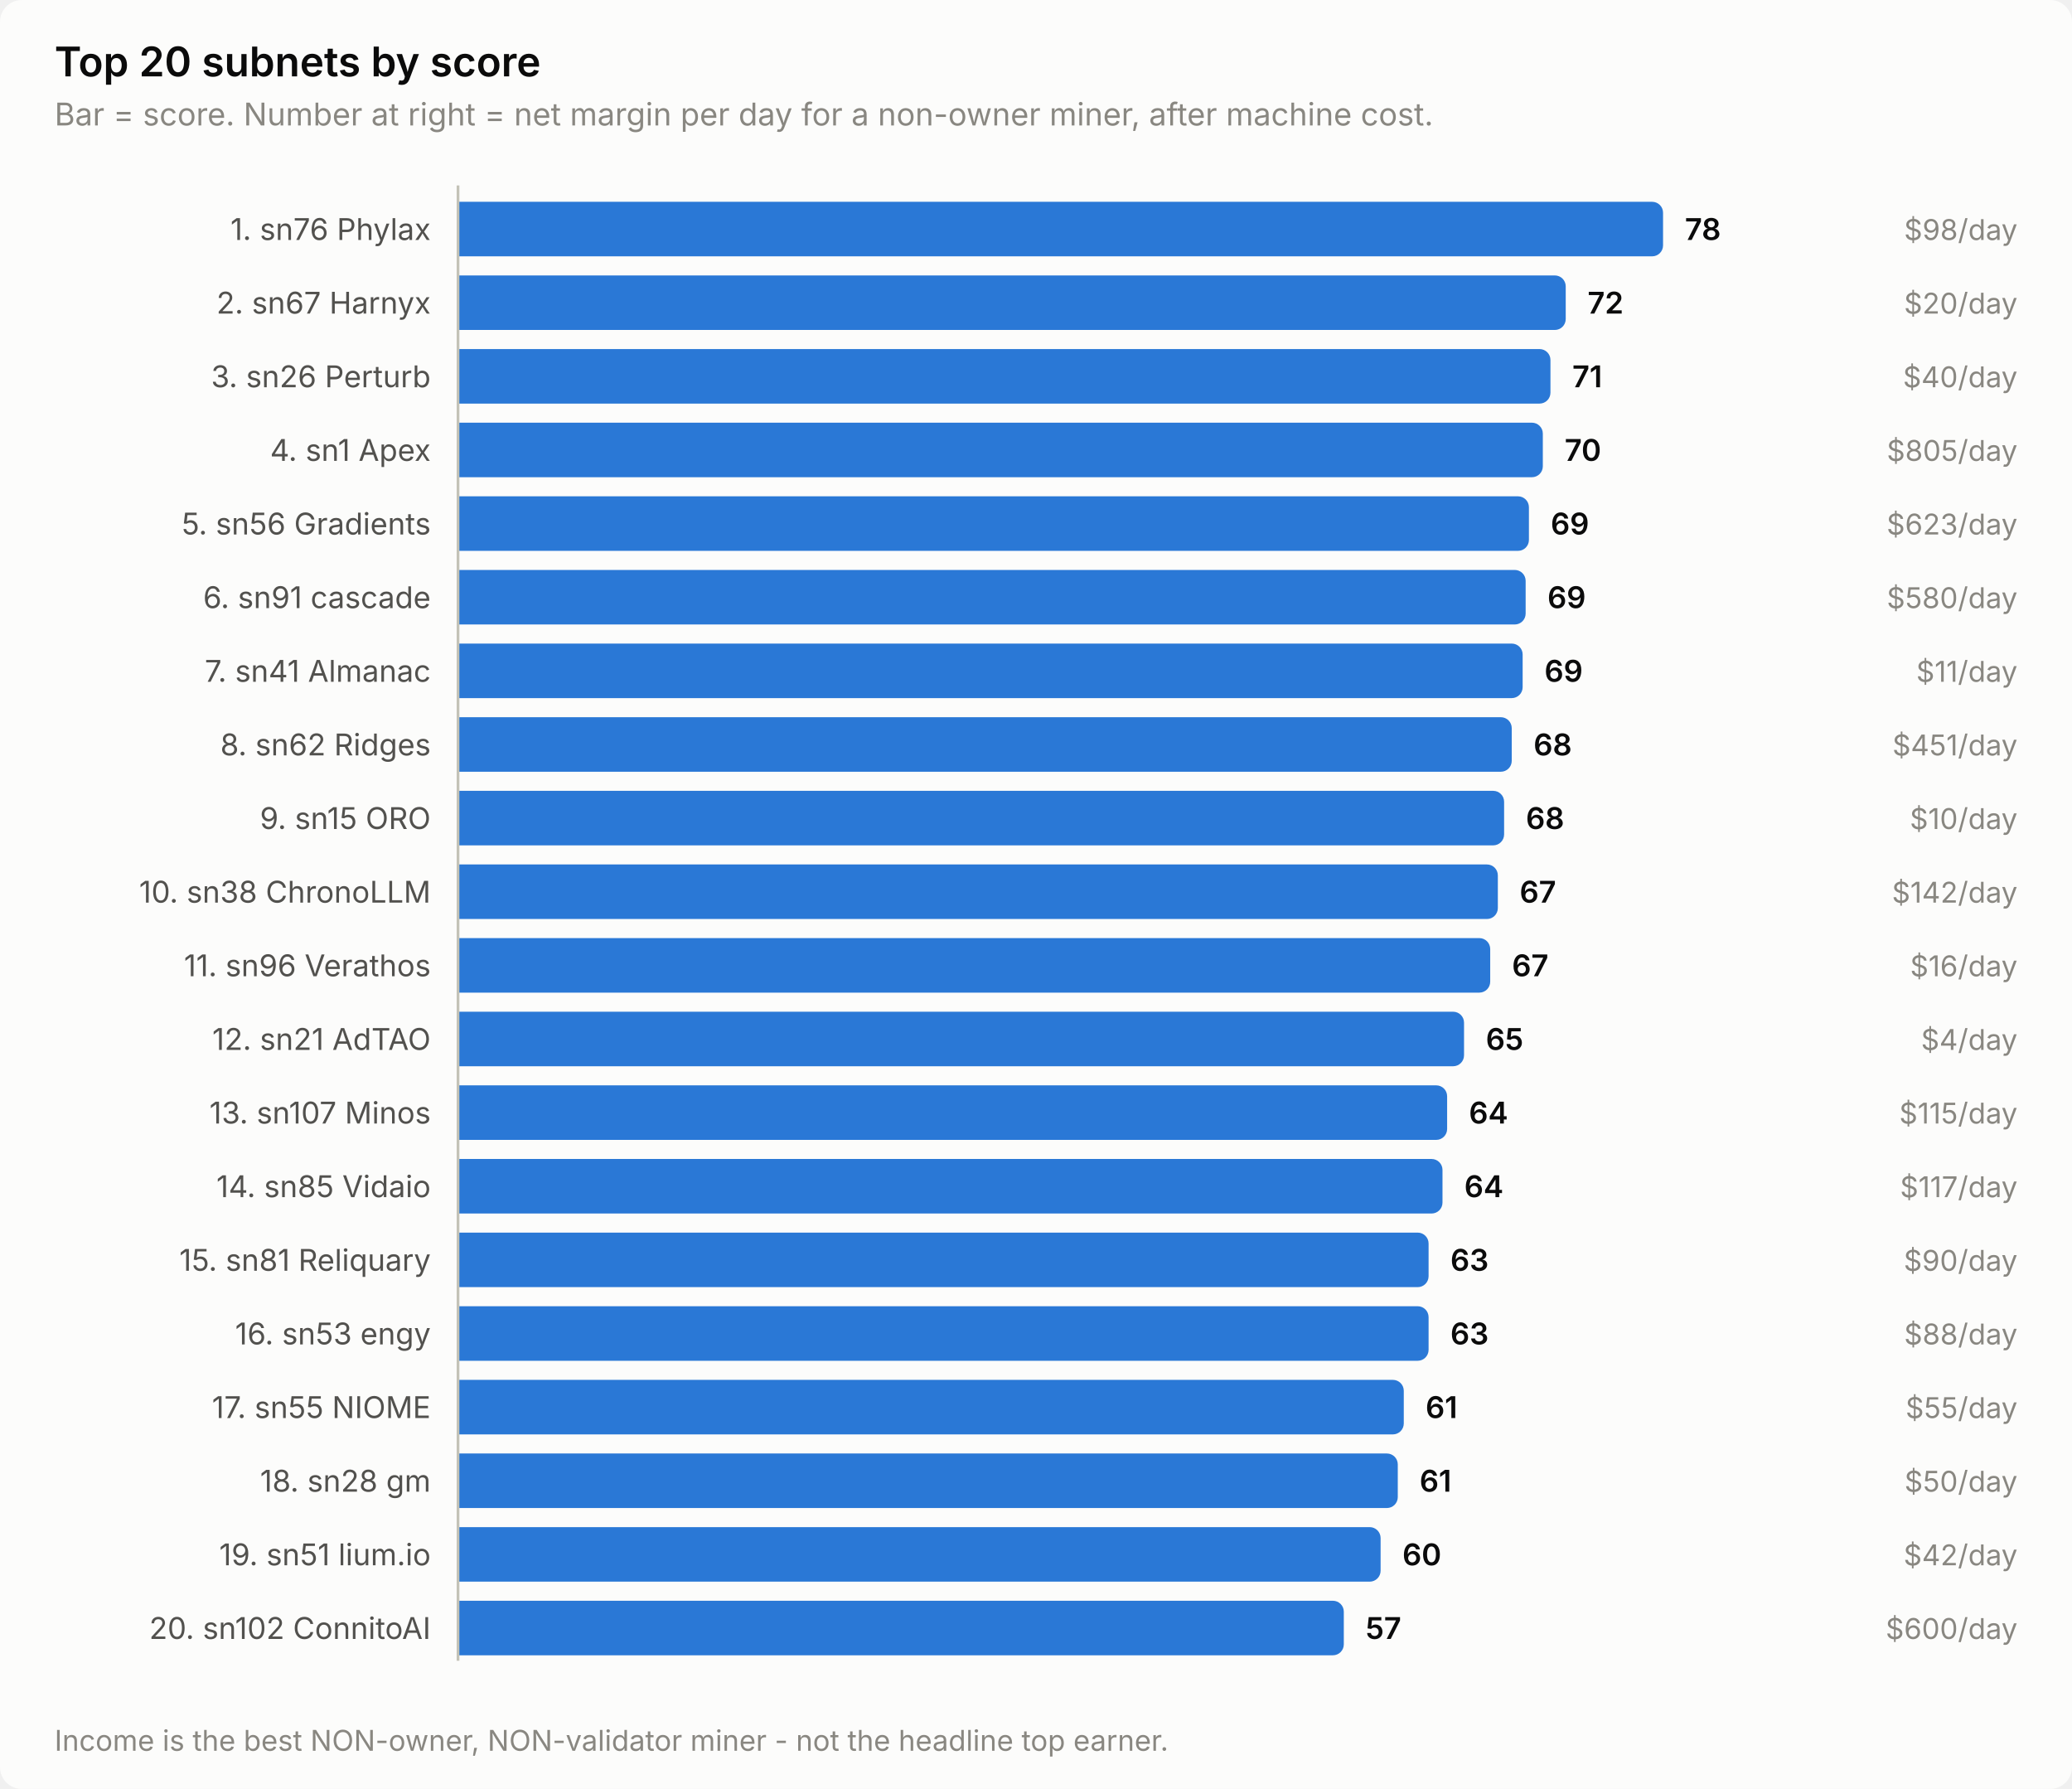
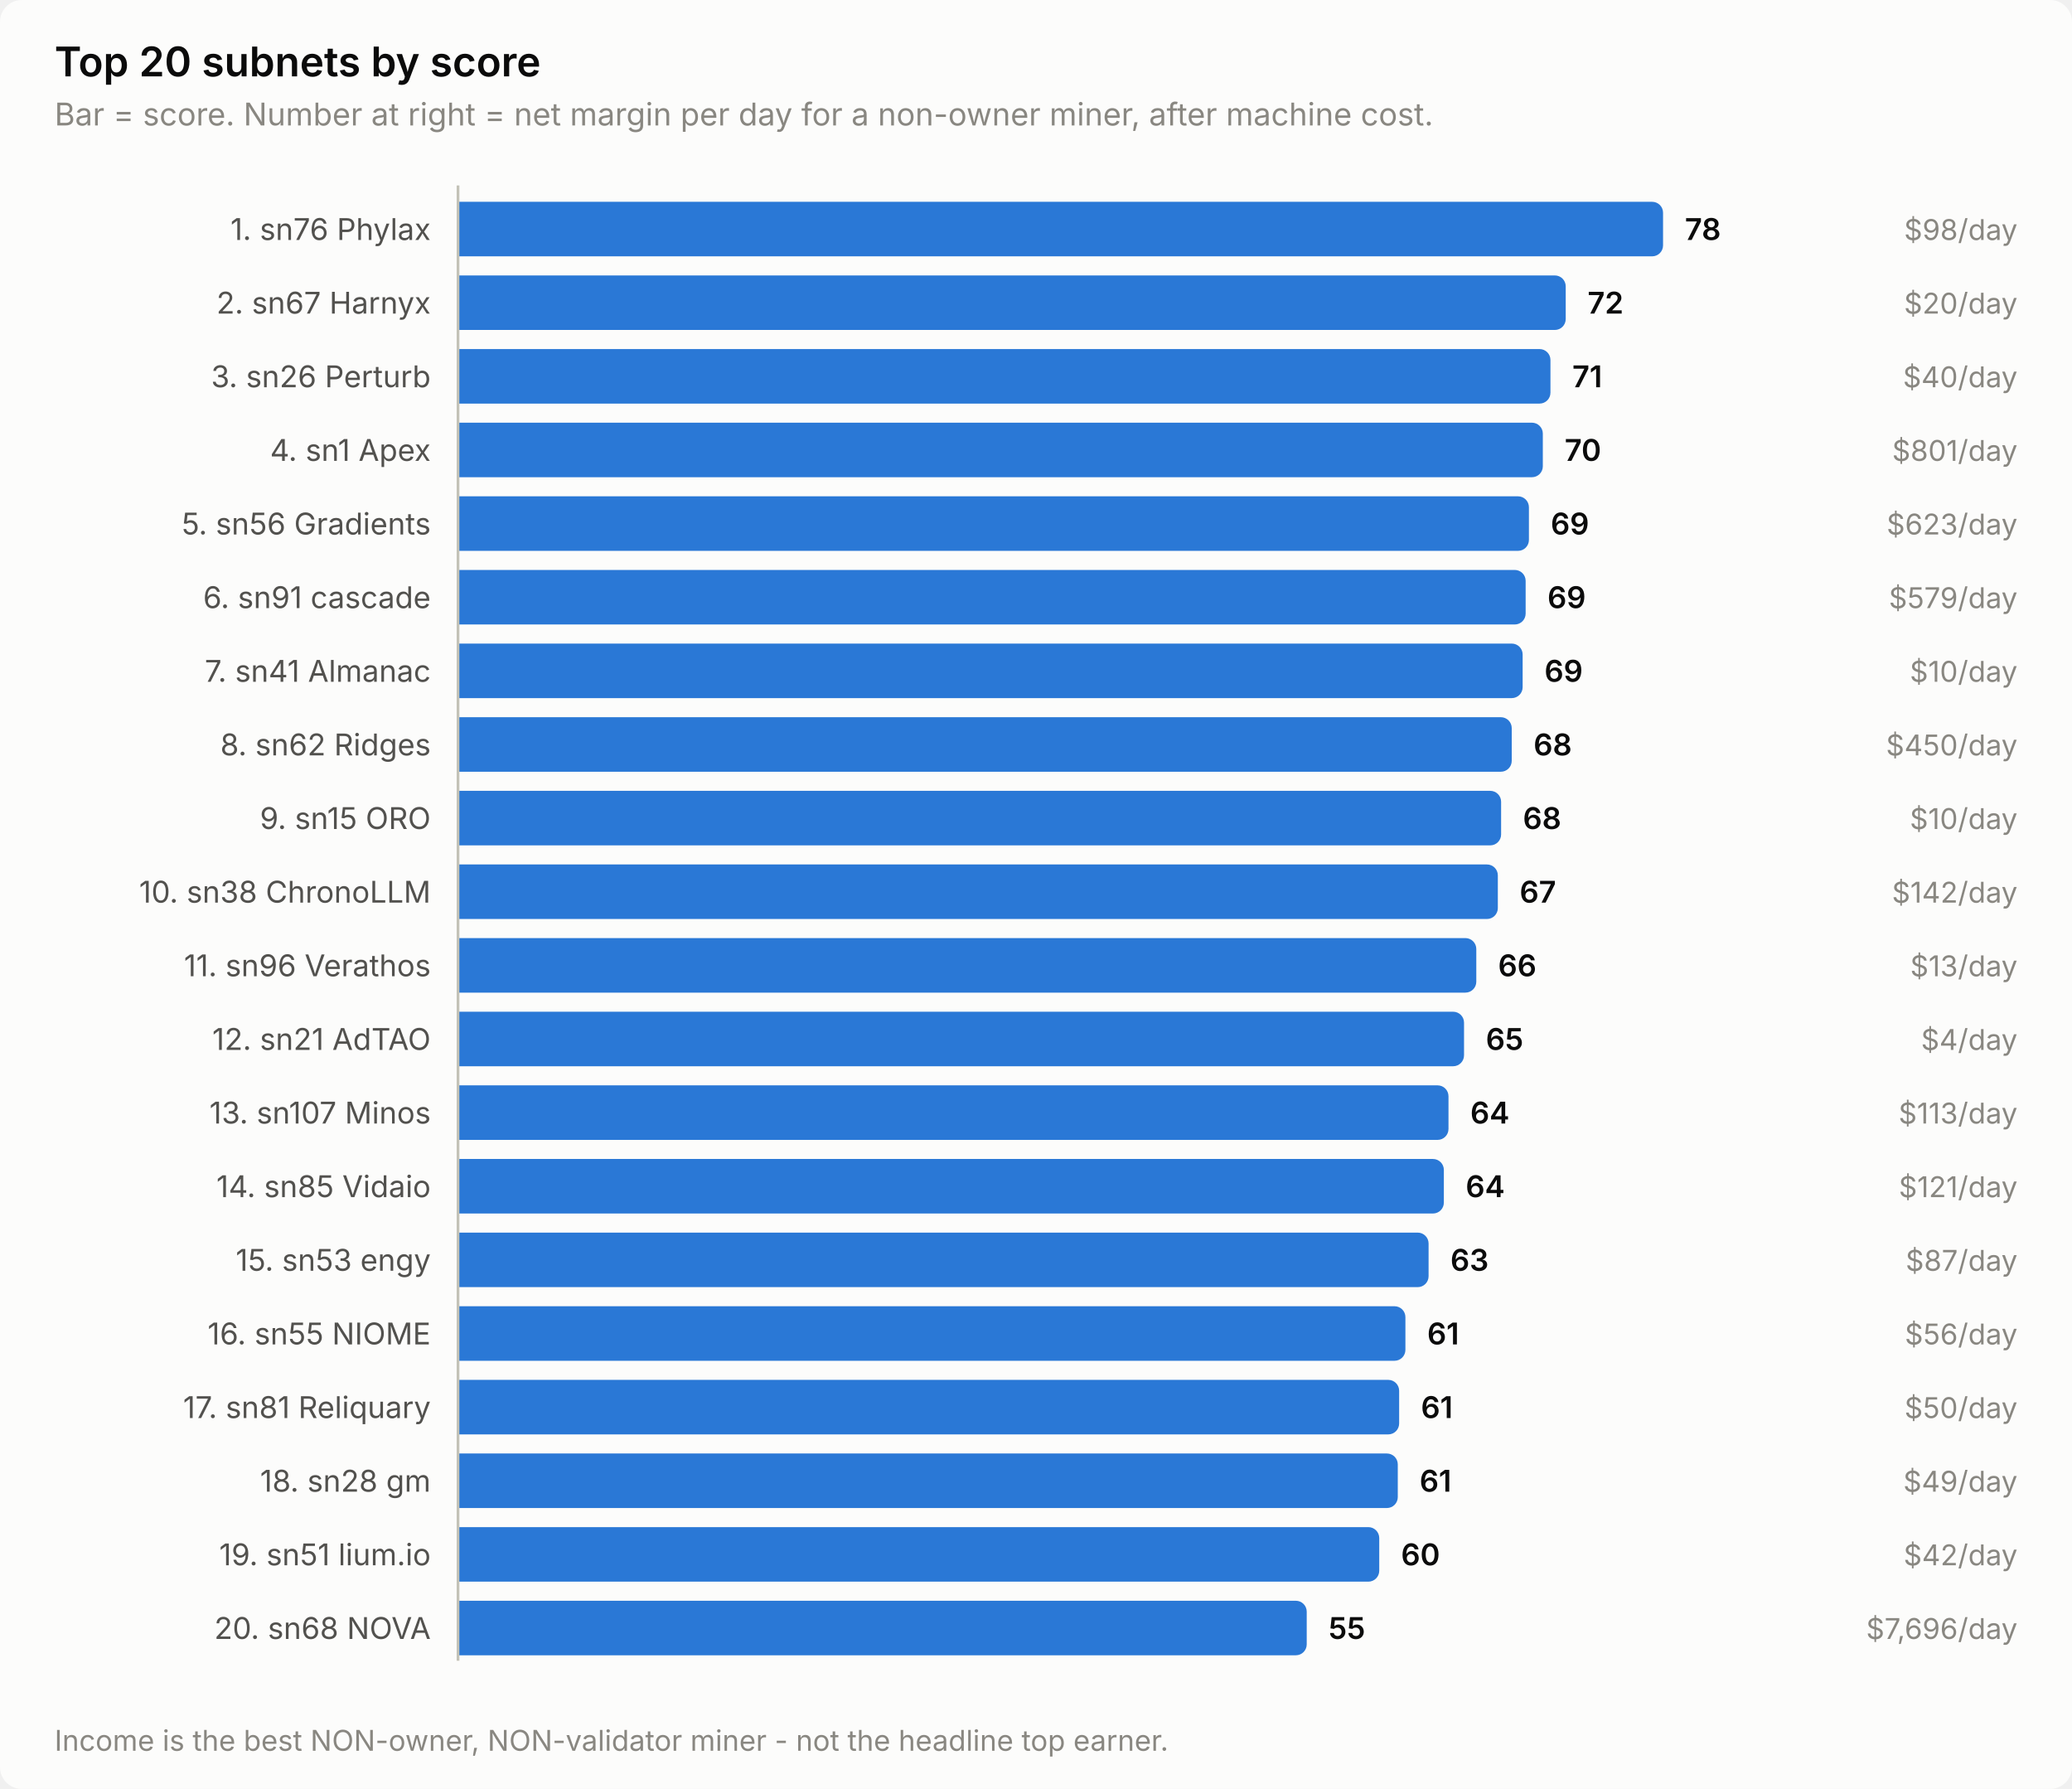
<svg xmlns="http://www.w3.org/2000/svg" width="760" height="656" viewBox="0 0 760 656" role="img" aria-label="Top 20 subnets by score">
  <style>
    text { font-family: system-ui, -apple-system, 'Segoe UI', sans-serif; }
    .t-title { font-size: 15px; font-weight: 600; }
    .t-sub { font-size: 11.5px; }
    .t-lab { font-size: 11px; }
    .t-val { font-size: 11px; font-weight: 600; font-variant-numeric: tabular-nums; }
    .t-tick { font-size: 10.5px; font-variant-numeric: tabular-nums; }

    .surface { fill: #fcfcfb; }
    .ink { fill: #0b0b0b; }
    .ink2 { fill: #52514e; }
    .muted { fill: #898781; }
    .grid { stroke: #e1e0d9; }
    .axis { stroke: #c3c2b7; }
    .accent { fill: #2a78d6; }
    .critical { fill: #d03b3b; }
    .deemph { fill: #d8d7d0; }

    @media (prefers-color-scheme: dark) {
      .surface { fill: #1a1a19; }
      .ink { fill: #ffffff; }
      .ink2 { fill: #c3c2b7; }
      .muted { fill: #898781; }
      .grid { stroke: #2c2c2a; }
      .axis { stroke: #383835; }
      .accent { fill: #3987e5; }
      .deemph { fill: #3a3a37; }
    }
</style>
  <rect class="surface" width="760" height="656" rx="8" />
  <text class="ink t-title" x="20" y="28">Top 20 subnets by score</text>
  <text class="muted t-sub" x="20" y="46">Bar = score. Number at right = net margin per day for a non-owner miner, after machine cost.</text>
  <text class="ink2 t-lab" x="158" y="88" text-anchor="end">1. sn76 Phylax</text>
  <path class="accent" d="M168.0,74.0 H606.0 a4.0,4.0 0 0 1 4.0,4.0 V90.0 a4.0,4.0 0 0 1 -4.0,4.0 H168.0 Z" />
  <text class="ink t-val" x="618.0" y="88">78</text>
  <text class="muted t-tick" x="740" y="88" text-anchor="end">$98/day</text>
  <text class="ink2 t-lab" x="158" y="115" text-anchor="end">2. sn67 Harnyx</text>
  <path class="accent" d="M168.0,101.0 H570.3 a4.0,4.0 0 0 1 4.0,4.0 V117.0 a4.0,4.0 0 0 1 -4.0,4.0 H168.0 Z" />
  <text class="ink t-val" x="582.3" y="115">72</text>
  <text class="muted t-tick" x="740" y="115" text-anchor="end">$20/day</text>
  <text class="ink2 t-lab" x="158" y="142" text-anchor="end">3. sn26 Perturb</text>
  <path class="accent" d="M168.0,128.0 H564.7 a4.0,4.0 0 0 1 4.0,4.0 V144.0 a4.0,4.0 0 0 1 -4.0,4.0 H168.0 Z" />
  <text class="ink t-val" x="576.7" y="142">71</text>
  <text class="muted t-tick" x="740" y="142" text-anchor="end">$40/day</text>
  <text class="ink2 t-lab" x="158" y="169" text-anchor="end">4. sn1 Apex</text>
  <path class="accent" d="M168.0,155.0 H561.9 a4.0,4.0 0 0 1 4.0,4.0 V171.0 a4.0,4.0 0 0 1 -4.0,4.0 H168.0 Z" />
  <text class="ink t-val" x="573.9" y="169">70</text>
-   <text class="muted t-tick" x="740" y="169" text-anchor="end">$805/day</text>
+   <text class="muted t-tick" x="740" y="169" text-anchor="end">$801/day</text>
  <text class="ink2 t-lab" x="158" y="196" text-anchor="end">5. sn56 Gradients</text>
  <path class="accent" d="M168.0,182.0 H556.8 a4.0,4.0 0 0 1 4.0,4.0 V198.0 a4.0,4.0 0 0 1 -4.0,4.0 H168.0 Z" />
  <text class="ink t-val" x="568.8" y="196">69</text>
  <text class="muted t-tick" x="740" y="196" text-anchor="end">$623/day</text>
  <text class="ink2 t-lab" x="158" y="223" text-anchor="end">6. sn91 cascade</text>
  <path class="accent" d="M168.0,209.0 H555.6 a4.0,4.0 0 0 1 4.0,4.0 V225.0 a4.0,4.0 0 0 1 -4.0,4.0 H168.0 Z" />
  <text class="ink t-val" x="567.6" y="223">69</text>
-   <text class="muted t-tick" x="740" y="223" text-anchor="end">$580/day</text>
+   <text class="muted t-tick" x="740" y="223" text-anchor="end">$579/day</text>
  <text class="ink2 t-lab" x="158" y="250" text-anchor="end">7. sn41 Almanac</text>
  <path class="accent" d="M168.0,236.0 H554.5 a4.0,4.0 0 0 1 4.0,4.0 V252.0 a4.0,4.0 0 0 1 -4.0,4.0 H168.0 Z" />
  <text class="ink t-val" x="566.5" y="250">69</text>
-   <text class="muted t-tick" x="740" y="250" text-anchor="end">$11/day</text>
+   <text class="muted t-tick" x="740" y="250" text-anchor="end">$10/day</text>
  <text class="ink2 t-lab" x="158" y="277" text-anchor="end">8. sn62 Ridges</text>
  <path class="accent" d="M168.0,263.0 H550.5 a4.0,4.0 0 0 1 4.0,4.0 V279.0 a4.0,4.0 0 0 1 -4.0,4.0 H168.0 Z" />
  <text class="ink t-val" x="562.5" y="277">68</text>
-   <text class="muted t-tick" x="740" y="277" text-anchor="end">$451/day</text>
+   <text class="muted t-tick" x="740" y="277" text-anchor="end">$450/day</text>
  <text class="ink2 t-lab" x="158" y="304" text-anchor="end">9. sn15 ORO</text>
-   <path class="accent" d="M168.0,290.0 H547.7 a4.0,4.0 0 0 1 4.0,4.0 V306.0 a4.0,4.0 0 0 1 -4.0,4.0 H168.0 Z" />
-   <text class="ink t-val" x="559.7" y="304">68</text>
+   <path class="accent" d="M168.0,290.0 H546.6 a4.0,4.0 0 0 1 4.0,4.0 V306.0 a4.0,4.0 0 0 1 -4.0,4.0 H168.0 Z" />
+   <text class="ink t-val" x="558.6" y="304">68</text>
  <text class="muted t-tick" x="740" y="304" text-anchor="end">$10/day</text>
  <text class="ink2 t-lab" x="158" y="331" text-anchor="end">10. sn38 ChronoLLM</text>
  <path class="accent" d="M168.0,317.0 H545.4 a4.0,4.0 0 0 1 4.0,4.0 V333.0 a4.0,4.0 0 0 1 -4.0,4.0 H168.0 Z" />
  <text class="ink t-val" x="557.4" y="331">67</text>
  <text class="muted t-tick" x="740" y="331" text-anchor="end">$142/day</text>
  <text class="ink2 t-lab" x="158" y="358" text-anchor="end">11. sn96 Verathos</text>
-   <path class="accent" d="M168.0,344.0 H542.6 a4.0,4.0 0 0 1 4.0,4.0 V360.0 a4.0,4.0 0 0 1 -4.0,4.0 H168.0 Z" />
-   <text class="ink t-val" x="554.6" y="358">67</text>
-   <text class="muted t-tick" x="740" y="358" text-anchor="end">$16/day</text>
+   <path class="accent" d="M168.0,344.0 H537.5 a4.0,4.0 0 0 1 4.0,4.0 V360.0 a4.0,4.0 0 0 1 -4.0,4.0 H168.0 Z" />
+   <text class="ink t-val" x="549.5" y="358">66</text>
+   <text class="muted t-tick" x="740" y="358" text-anchor="end">$13/day</text>
  <text class="ink2 t-lab" x="158" y="385" text-anchor="end">12. sn21 AdTAO</text>
  <path class="accent" d="M168.0,371.0 H533.0 a4.0,4.0 0 0 1 4.0,4.0 V387.0 a4.0,4.0 0 0 1 -4.0,4.0 H168.0 Z" />
  <text class="ink t-val" x="545.0" y="385">65</text>
  <text class="muted t-tick" x="740" y="385" text-anchor="end">$4/day</text>
  <text class="ink2 t-lab" x="158" y="412" text-anchor="end">13. sn107 Minos</text>
-   <path class="accent" d="M168.0,398.0 H526.8 a4.0,4.0 0 0 1 4.0,4.0 V414.0 a4.0,4.0 0 0 1 -4.0,4.0 H168.0 Z" />
-   <text class="ink t-val" x="538.8" y="412">64</text>
-   <text class="muted t-tick" x="740" y="412" text-anchor="end">$115/day</text>
+   <path class="accent" d="M168.0,398.0 H527.3 a4.0,4.0 0 0 1 4.0,4.0 V414.0 a4.0,4.0 0 0 1 -4.0,4.0 H168.0 Z" />
+   <text class="ink t-val" x="539.3" y="412">64</text>
+   <text class="muted t-tick" x="740" y="412" text-anchor="end">$113/day</text>
  <text class="ink2 t-lab" x="158" y="439" text-anchor="end">14. sn85 Vidaio</text>
-   <path class="accent" d="M168.0,425.0 H525.1 a4.0,4.0 0 0 1 4.0,4.0 V441.0 a4.0,4.0 0 0 1 -4.0,4.0 H168.0 Z" />
-   <text class="ink t-val" x="537.1" y="439">64</text>
-   <text class="muted t-tick" x="740" y="439" text-anchor="end">$117/day</text>
-   <text class="ink2 t-lab" x="158" y="466" text-anchor="end">15. sn81 Reliquary</text>
+   <path class="accent" d="M168.0,425.0 H525.6 a4.0,4.0 0 0 1 4.0,4.0 V441.0 a4.0,4.0 0 0 1 -4.0,4.0 H168.0 Z" />
+   <text class="ink t-val" x="537.6" y="439">64</text>
+   <text class="muted t-tick" x="740" y="439" text-anchor="end">$121/day</text>
+   <text class="ink2 t-lab" x="158" y="466" text-anchor="end">15. sn53 engy</text>
  <path class="accent" d="M168.0,452.0 H520.0 a4.0,4.0 0 0 1 4.0,4.0 V468.0 a4.0,4.0 0 0 1 -4.0,4.0 H168.0 Z" />
  <text class="ink t-val" x="532.0" y="466">63</text>
-   <text class="muted t-tick" x="740" y="466" text-anchor="end">$90/day</text>
-   <text class="ink2 t-lab" x="158" y="493" text-anchor="end">16. sn53 engy</text>
-   <path class="accent" d="M168.0,479.0 H520.0 a4.0,4.0 0 0 1 4.0,4.0 V495.0 a4.0,4.0 0 0 1 -4.0,4.0 H168.0 Z" />
-   <text class="ink t-val" x="532.0" y="493">63</text>
-   <text class="muted t-tick" x="740" y="493" text-anchor="end">$88/day</text>
-   <text class="ink2 t-lab" x="158" y="520" text-anchor="end">17. sn55 NIOME</text>
-   <path class="accent" d="M168.0,506.0 H510.9 a4.0,4.0 0 0 1 4.0,4.0 V522.0 a4.0,4.0 0 0 1 -4.0,4.0 H168.0 Z" />
-   <text class="ink t-val" x="522.9" y="520">61</text>
-   <text class="muted t-tick" x="740" y="520" text-anchor="end">$55/day</text>
+   <text class="muted t-tick" x="740" y="466" text-anchor="end">$87/day</text>
+   <text class="ink2 t-lab" x="158" y="493" text-anchor="end">16. sn55 NIOME</text>
+   <path class="accent" d="M168.0,479.0 H511.5 a4.0,4.0 0 0 1 4.0,4.0 V495.0 a4.0,4.0 0 0 1 -4.0,4.0 H168.0 Z" />
+   <text class="ink t-val" x="523.5" y="493">61</text>
+   <text class="muted t-tick" x="740" y="493" text-anchor="end">$56/day</text>
+   <text class="ink2 t-lab" x="158" y="520" text-anchor="end">17. sn81 Reliquary</text>
+   <path class="accent" d="M168.0,506.0 H509.2 a4.0,4.0 0 0 1 4.0,4.0 V522.0 a4.0,4.0 0 0 1 -4.0,4.0 H168.0 Z" />
+   <text class="ink t-val" x="521.2" y="520">61</text>
+   <text class="muted t-tick" x="740" y="520" text-anchor="end">$50/day</text>
  <text class="ink2 t-lab" x="158" y="547" text-anchor="end">18. sn28 gm</text>
  <path class="accent" d="M168.0,533.0 H508.7 a4.0,4.0 0 0 1 4.0,4.0 V549.0 a4.0,4.0 0 0 1 -4.0,4.0 H168.0 Z" />
  <text class="ink t-val" x="520.7" y="547">61</text>
-   <text class="muted t-tick" x="740" y="547" text-anchor="end">$50/day</text>
+   <text class="muted t-tick" x="740" y="547" text-anchor="end">$49/day</text>
  <text class="ink2 t-lab" x="158" y="574" text-anchor="end">19. sn51 lium.io</text>
-   <path class="accent" d="M168.0,560.0 H502.4 a4.0,4.0 0 0 1 4.0,4.0 V576.0 a4.0,4.0 0 0 1 -4.0,4.0 H168.0 Z" />
-   <text class="ink t-val" x="514.4" y="574">60</text>
+   <path class="accent" d="M168.0,560.0 H501.9 a4.0,4.0 0 0 1 4.0,4.0 V576.0 a4.0,4.0 0 0 1 -4.0,4.0 H168.0 Z" />
+   <text class="ink t-val" x="513.9" y="574">60</text>
  <text class="muted t-tick" x="740" y="574" text-anchor="end">$42/day</text>
-   <text class="ink2 t-lab" x="158" y="601" text-anchor="end">20. sn102 ConnitoAI</text>
-   <path class="accent" d="M168.0,587.0 H488.9 a4.0,4.0 0 0 1 4.0,4.0 V603.0 a4.0,4.0 0 0 1 -4.0,4.0 H168.0 Z" />
-   <text class="ink t-val" x="500.9" y="601">57</text>
-   <text class="muted t-tick" x="740" y="601" text-anchor="end">$600/day</text>
+   <text class="ink2 t-lab" x="158" y="601" text-anchor="end">20. sn68 NOVA</text>
+   <path class="accent" d="M168.0,587.0 H475.3 a4.0,4.0 0 0 1 4.0,4.0 V603.0 a4.0,4.0 0 0 1 -4.0,4.0 H168.0 Z" />
+   <text class="ink t-val" x="487.3" y="601">55</text>
+   <text class="muted t-tick" x="740" y="601" text-anchor="end">$7,696/day</text>
  <line class="axis" x1="168" y1="68" x2="168" y2="609" stroke-width="1" />
  <text class="muted t-tick" x="20" y="642">Income is the best NON-owner, NON-validator miner - not the headline top earner.</text>
</svg>
